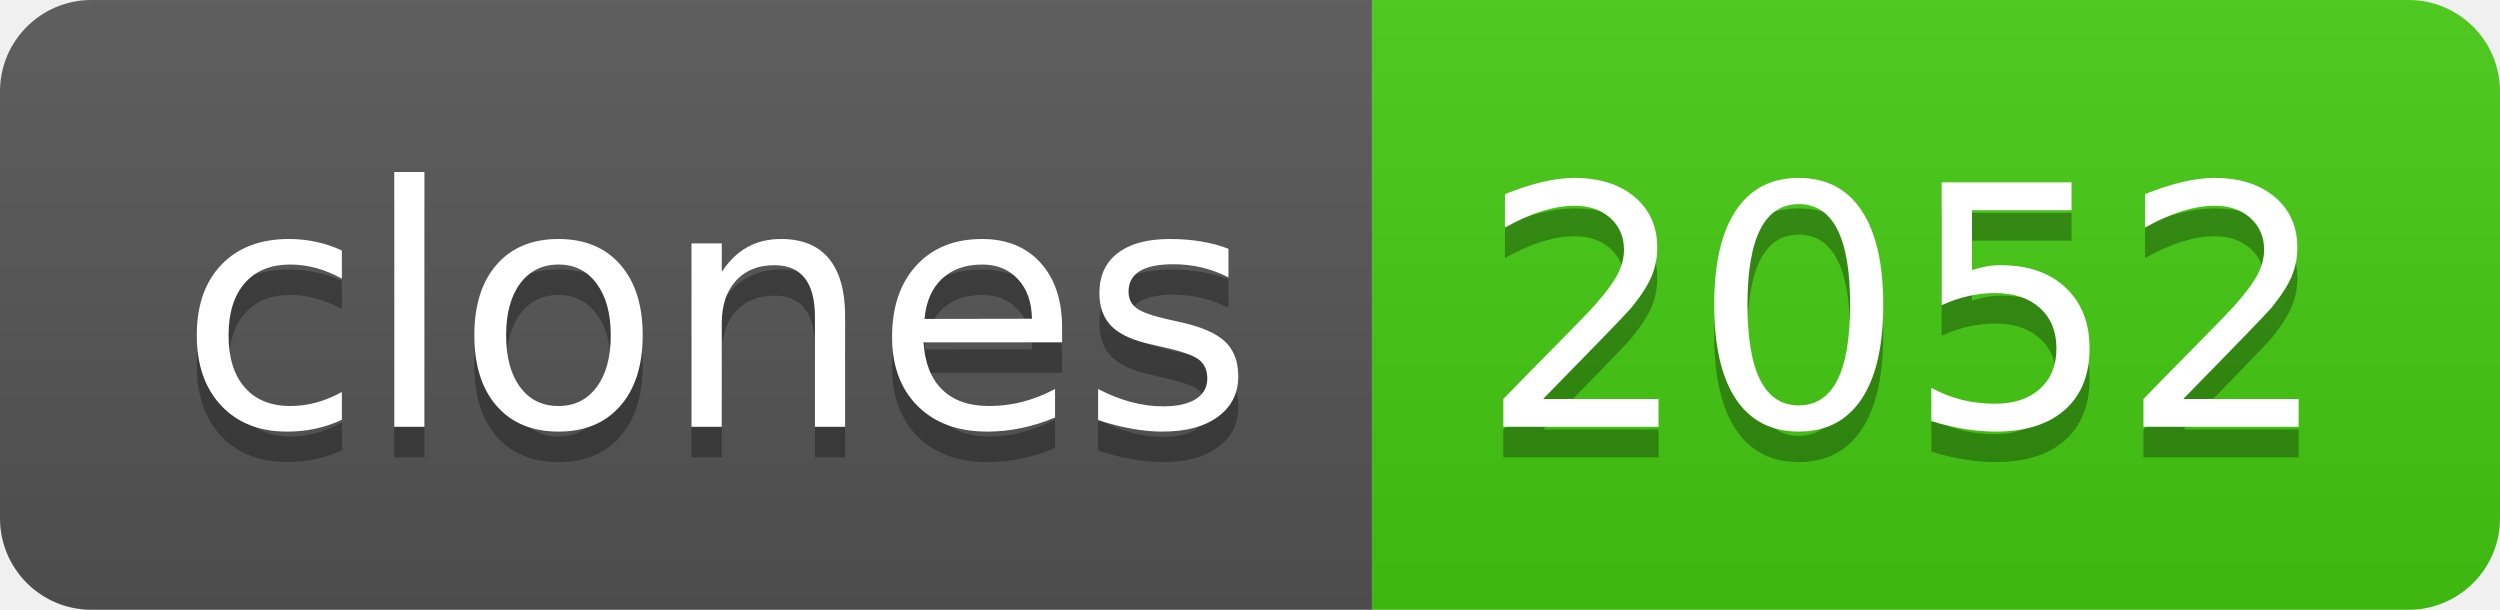
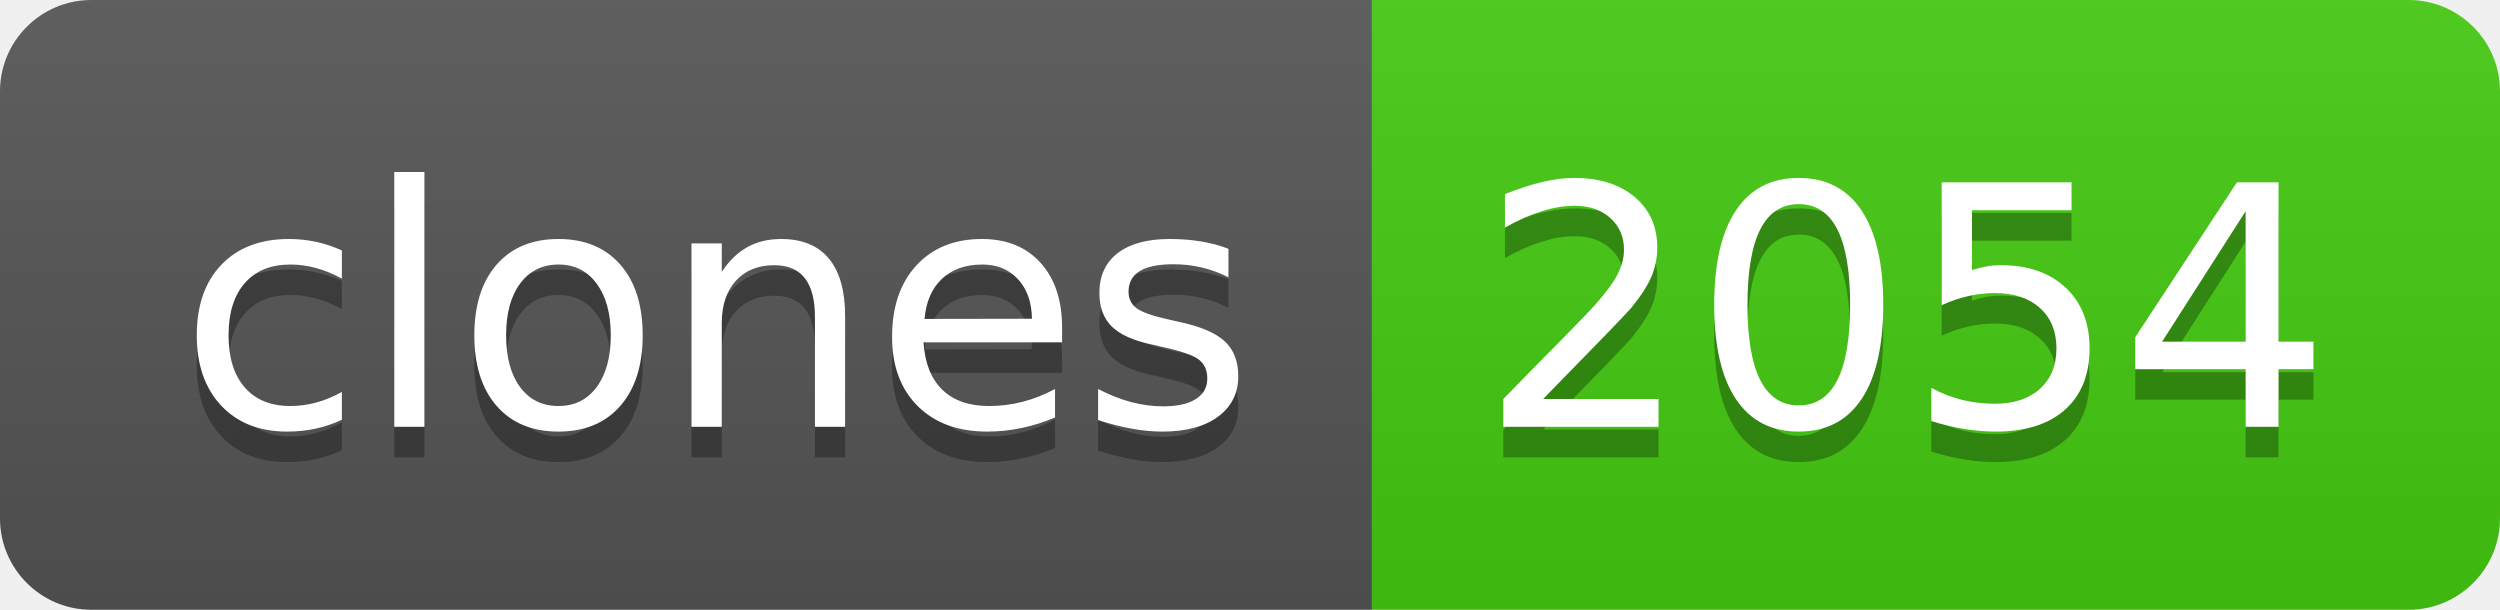
- <svg xmlns="http://www.w3.org/2000/svg" width="82" height="20" role="img" aria-label="clones: 2052">
+ <svg xmlns="http://www.w3.org/2000/svg" width="82" height="20" role="img" aria-label="clones: 2054">
  <linearGradient id="s" x2="0" y2="100%">
    <stop offset="0" stop-color="#bbb" stop-opacity=".1" />
    <stop offset="1" stop-opacity=".1" />
  </linearGradient>
  <clipPath id="r">
    <rect width="82" height="20" rx="3" fill="#fff" />
  </clipPath>
  <g clip-path="url(#r)">
    <rect width="45" height="20" fill="#555" />
    <rect x="45" width="37" height="20" fill="#4c1" />
    <rect width="82" height="20" fill="url(#s)" />
  </g>
  <g fill="#fff" text-anchor="middle" font-family="Verdana,Geneva,DejaVu Sans,sans-serif" text-rendering="geometricPrecision" font-size="110">
    <text aria-hidden="true" x="235" y="150" fill="#010101" fill-opacity=".3" transform="scale(.1)" textLength="350">clones</text>
    <text x="235" y="140" transform="scale(.1)" fill="#fff" textLength="350">clones</text>
-     <text aria-hidden="true" x="625" y="150" fill="#010101" fill-opacity=".3" transform="scale(.1)" textLength="270">2052</text>
-     <text x="625" y="140" transform="scale(.1)" fill="#fff" textLength="270">2052</text>
+     <text aria-hidden="true" x="625" y="150" fill="#010101" fill-opacity=".3" transform="scale(.1)" textLength="270">2054</text>
+     <text x="625" y="140" transform="scale(.1)" fill="#fff" textLength="270">2054</text>
  </g>
</svg>
